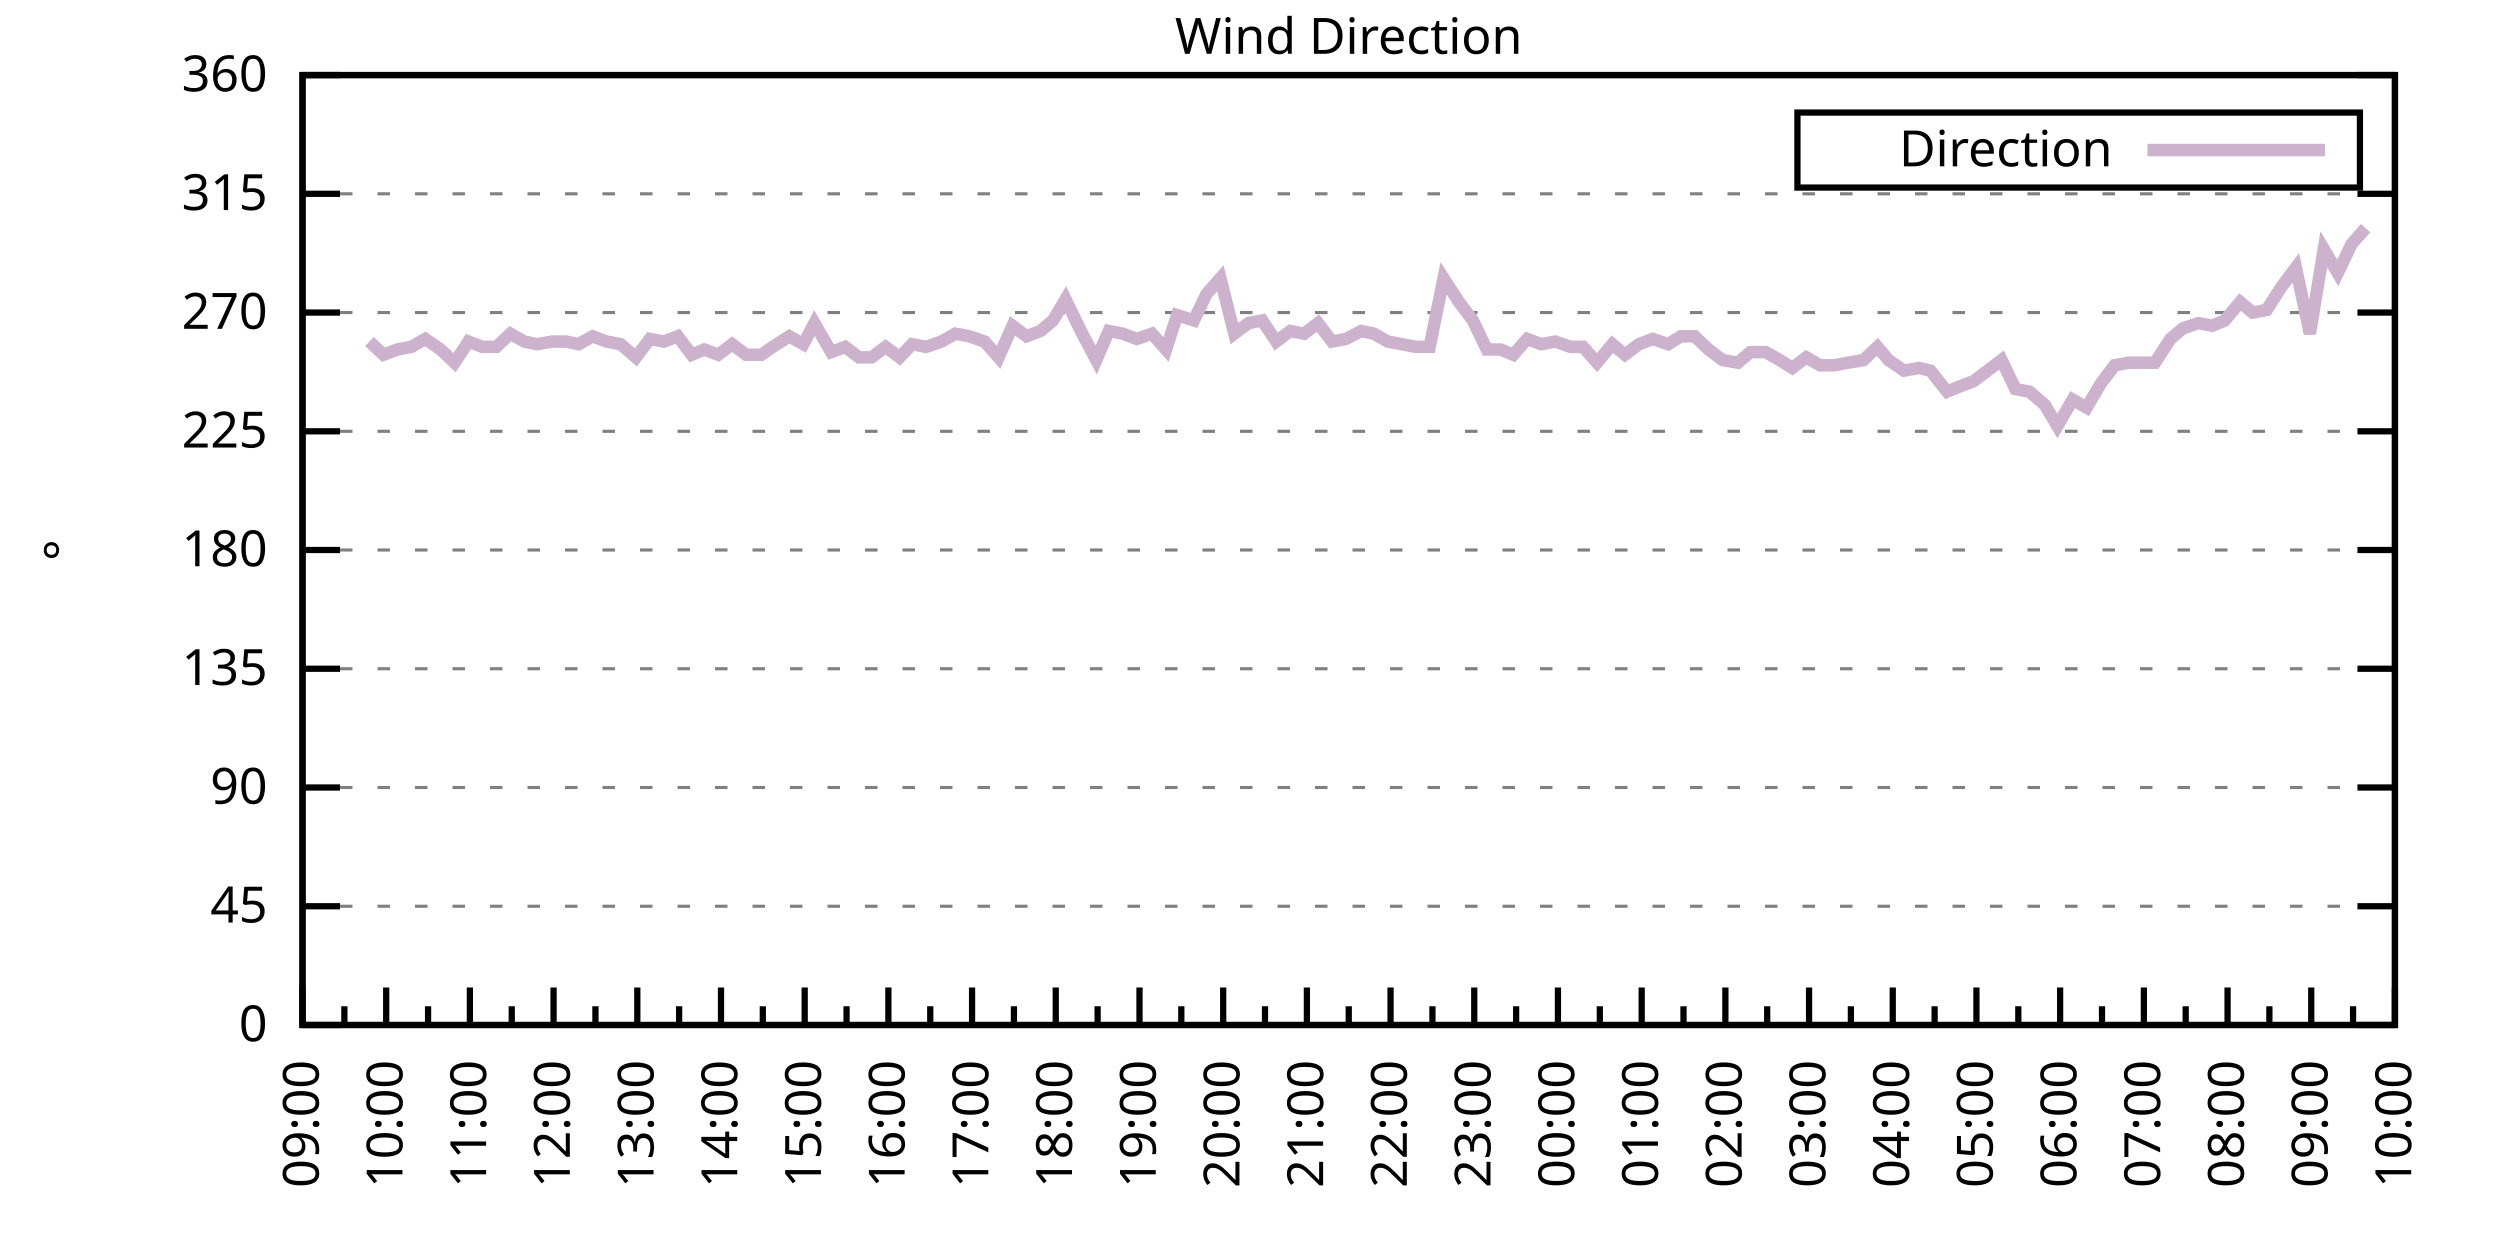
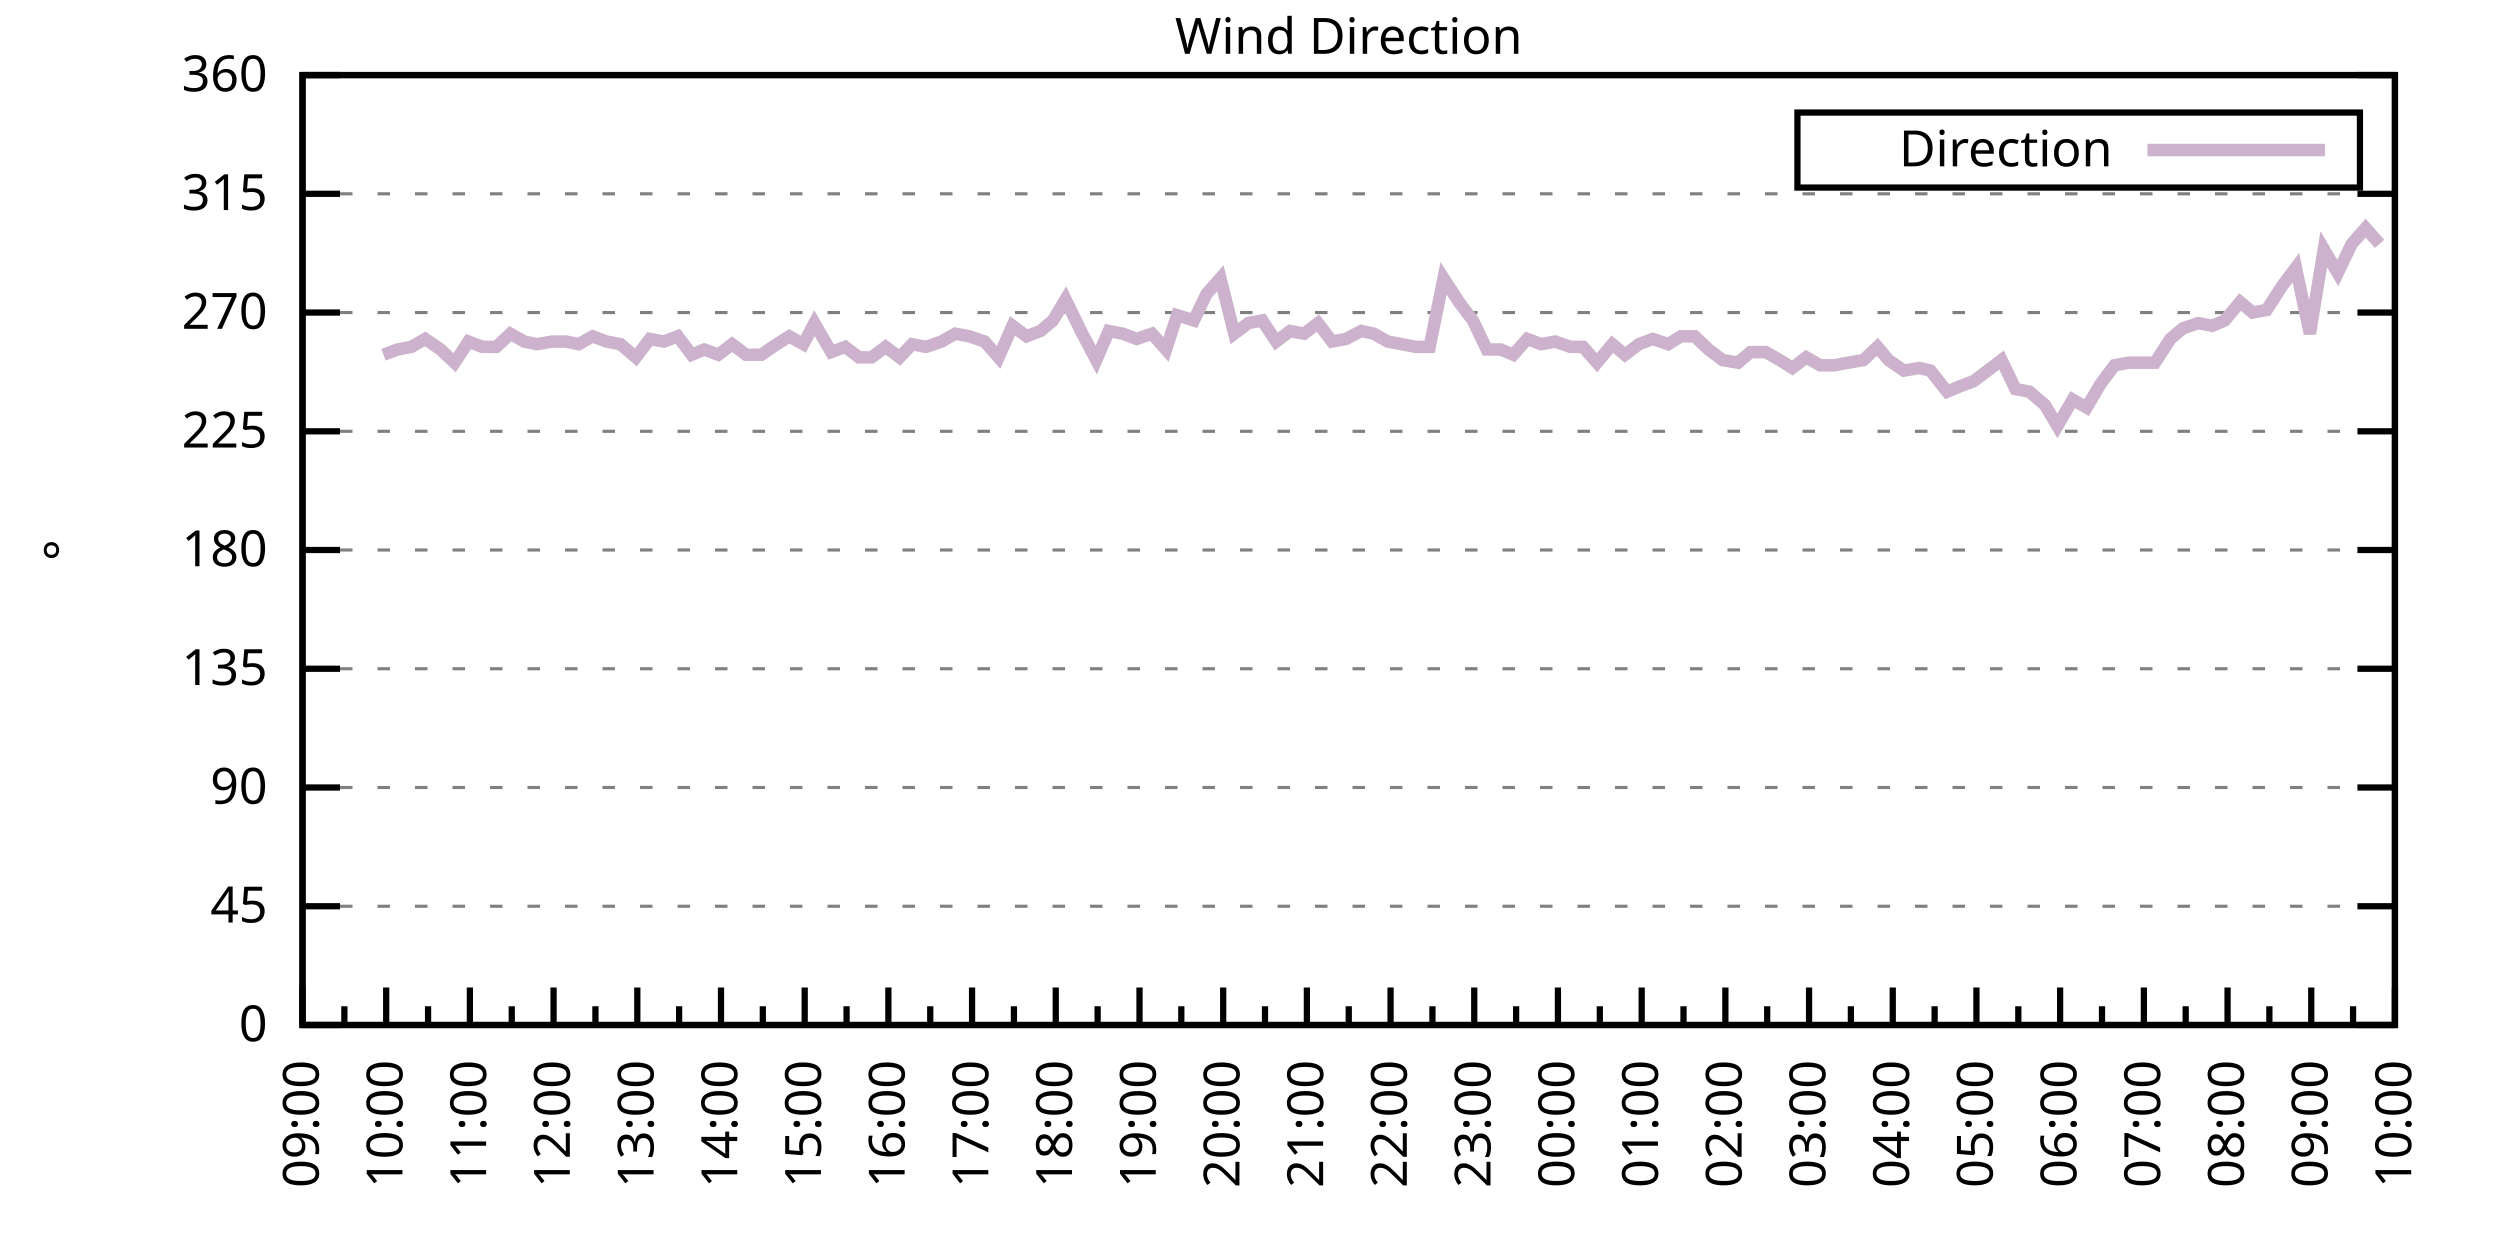
<svg xmlns="http://www.w3.org/2000/svg" xmlns:xlink="http://www.w3.org/1999/xlink" width="400" height="200" viewBox="0 0 400 200">
  <g id="gnuplot_canvas">
    <rect x="0" y="0" width="400" height="200" fill="none" />
    <defs>
      <circle id="gpDot" r="0.5" stroke-width="0.5" stroke="currentColor" />
      <path id="gpPt0" stroke-width="0.333" stroke="currentColor" d="M-1,0 h2 M0,-1 v2" />
      <path id="gpPt1" stroke-width="0.333" stroke="currentColor" d="M-1,-1 L1,1 M1,-1 L-1,1" />
      <path id="gpPt2" stroke-width="0.333" stroke="currentColor" d="M-1,0 L1,0 M0,-1 L0,1 M-1,-1 L1,1 M-1,1 L1,-1" />
      <rect id="gpPt3" stroke-width="0.333" stroke="currentColor" x="-1" y="-1" width="2" height="2" />
      <rect id="gpPt4" stroke-width="0.333" stroke="currentColor" fill="currentColor" x="-1" y="-1" width="2" height="2" />
      <circle id="gpPt5" stroke-width="0.333" stroke="currentColor" cx="0" cy="0" r="1" />
      <use xlink:href="#gpPt5" id="gpPt6" fill="currentColor" stroke="none" />
      <path id="gpPt7" stroke-width="0.333" stroke="currentColor" d="M0,-1.33 L-1.33,0.67 L1.33,0.67 z" />
      <use xlink:href="#gpPt7" id="gpPt8" fill="currentColor" stroke="none" />
      <use xlink:href="#gpPt7" id="gpPt9" stroke="currentColor" transform="rotate(180)" />
      <use xlink:href="#gpPt9" id="gpPt10" fill="currentColor" stroke="none" />
      <use xlink:href="#gpPt3" id="gpPt11" stroke="currentColor" transform="rotate(45)" />
      <use xlink:href="#gpPt11" id="gpPt12" fill="currentColor" stroke="none" />
      <path id="gpPt13" stroke-width="0.333" stroke="currentColor" d="M0,1.330 L1.265,0.411 L0.782,-1.067 L-0.782,-1.076 L-1.265,0.411 z" />
      <use xlink:href="#gpPt13" id="gpPt14" fill="currentColor" stroke="none" />
      <filter id="textbox" filterUnits="objectBoundingBox" x="0" y="0" height="1" width="1">
        <feFlood flood-color="white" flood-opacity="1" result="bgnd" />
        <feComposite in="SourceGraphic" in2="bgnd" operator="atop" />
      </filter>
      <filter id="greybox" filterUnits="objectBoundingBox" x="0" y="0" height="1" width="1">
        <feFlood flood-color="lightgrey" flood-opacity="1" result="grey" />
        <feComposite in="SourceGraphic" in2="grey" operator="atop" />
      </filter>
    </defs>
    <g fill="none" color="white" stroke="currentColor" stroke-width="1.00" stroke-linecap="butt" stroke-linejoin="miter">
</g>
    <g fill="none" color="black" stroke="currentColor" stroke-width="1.00" stroke-linecap="butt" stroke-linejoin="miter">
      <g stroke="none" shape-rendering="crispEdges">
        <polygon fill="rgb(255, 255, 255)" points="48.40,164.00 383.18,164.00 383.18,12.02 48.40,12.02 " />
      </g>
    </g>
    <g fill="none" color="black" stroke="currentColor" stroke-width="1.00" stroke-linecap="butt" stroke-linejoin="miter">
</g>
    <g fill="none" color="black" stroke="black" stroke-width="0.50" stroke-linecap="butt" stroke-linejoin="miter">
</g>
    <g fill="none" color="gray" stroke="currentColor" stroke-width="0.50" stroke-linecap="butt" stroke-linejoin="miter">
      <path stroke="gray" stroke-dasharray="2,4" class="gridline" d="M48.40,164.00 L383.19,164.00  " />
    </g>
    <g fill="none" color="gray" stroke="gray" stroke-width="1.00" stroke-linecap="butt" stroke-linejoin="miter">
</g>
    <g fill="none" color="black" stroke="currentColor" stroke-width="1.00" stroke-linecap="butt" stroke-linejoin="miter">
      <path stroke="black" d="M48.40,164.00 L54.40,164.00 M383.19,164.00 L377.19,164.00  " />
      <g transform="translate(42.80,166.60)" stroke="none" fill="black" font-family="Sans" font-size="8.00" text-anchor="end">
        <text>
          <tspan font-family="Sans"> 0</tspan>
        </text>
      </g>
    </g>
    <g fill="none" color="black" stroke="currentColor" stroke-width="1.00" stroke-linecap="butt" stroke-linejoin="miter">
</g>
    <g fill="none" color="black" stroke="black" stroke-width="0.50" stroke-linecap="butt" stroke-linejoin="miter">
</g>
    <g fill="none" color="gray" stroke="currentColor" stroke-width="0.50" stroke-linecap="butt" stroke-linejoin="miter">
      <path stroke="gray" stroke-dasharray="2,4" class="gridline" d="M48.40,145.00 L383.19,145.00  " />
    </g>
    <g fill="none" color="gray" stroke="gray" stroke-width="1.00" stroke-linecap="butt" stroke-linejoin="miter">
</g>
    <g fill="none" color="black" stroke="currentColor" stroke-width="1.00" stroke-linecap="butt" stroke-linejoin="miter">
      <path stroke="black" d="M48.40,145.00 L54.40,145.00 M383.19,145.00 L377.19,145.00  " />
      <g transform="translate(42.80,147.60)" stroke="none" fill="black" font-family="Sans" font-size="8.00" text-anchor="end">
        <text>
          <tspan font-family="Sans"> 45</tspan>
        </text>
      </g>
    </g>
    <g fill="none" color="black" stroke="currentColor" stroke-width="1.00" stroke-linecap="butt" stroke-linejoin="miter">
</g>
    <g fill="none" color="black" stroke="black" stroke-width="0.50" stroke-linecap="butt" stroke-linejoin="miter">
</g>
    <g fill="none" color="gray" stroke="currentColor" stroke-width="0.50" stroke-linecap="butt" stroke-linejoin="miter">
      <path stroke="gray" stroke-dasharray="2,4" class="gridline" d="M48.40,126.00 L383.19,126.00  " />
    </g>
    <g fill="none" color="gray" stroke="gray" stroke-width="1.00" stroke-linecap="butt" stroke-linejoin="miter">
</g>
    <g fill="none" color="black" stroke="currentColor" stroke-width="1.00" stroke-linecap="butt" stroke-linejoin="miter">
      <path stroke="black" d="M48.40,126.00 L54.40,126.00 M383.19,126.00 L377.19,126.00  " />
      <g transform="translate(42.80,128.60)" stroke="none" fill="black" font-family="Sans" font-size="8.00" text-anchor="end">
        <text>
          <tspan font-family="Sans"> 90</tspan>
        </text>
      </g>
    </g>
    <g fill="none" color="black" stroke="currentColor" stroke-width="1.00" stroke-linecap="butt" stroke-linejoin="miter">
</g>
    <g fill="none" color="black" stroke="black" stroke-width="0.50" stroke-linecap="butt" stroke-linejoin="miter">
</g>
    <g fill="none" color="gray" stroke="currentColor" stroke-width="0.50" stroke-linecap="butt" stroke-linejoin="miter">
      <path stroke="gray" stroke-dasharray="2,4" class="gridline" d="M48.40,107.00 L383.19,107.00  " />
    </g>
    <g fill="none" color="gray" stroke="gray" stroke-width="1.00" stroke-linecap="butt" stroke-linejoin="miter">
</g>
    <g fill="none" color="black" stroke="currentColor" stroke-width="1.00" stroke-linecap="butt" stroke-linejoin="miter">
      <path stroke="black" d="M48.40,107.00 L54.40,107.00 M383.19,107.00 L377.19,107.00  " />
      <g transform="translate(42.80,109.60)" stroke="none" fill="black" font-family="Sans" font-size="8.00" text-anchor="end">
        <text>
          <tspan font-family="Sans"> 135</tspan>
        </text>
      </g>
    </g>
    <g fill="none" color="black" stroke="currentColor" stroke-width="1.00" stroke-linecap="butt" stroke-linejoin="miter">
</g>
    <g fill="none" color="black" stroke="black" stroke-width="0.50" stroke-linecap="butt" stroke-linejoin="miter">
</g>
    <g fill="none" color="gray" stroke="currentColor" stroke-width="0.50" stroke-linecap="butt" stroke-linejoin="miter">
      <path stroke="gray" stroke-dasharray="2,4" class="gridline" d="M48.40,88.00 L383.19,88.00  " />
    </g>
    <g fill="none" color="gray" stroke="gray" stroke-width="1.00" stroke-linecap="butt" stroke-linejoin="miter">
</g>
    <g fill="none" color="black" stroke="currentColor" stroke-width="1.00" stroke-linecap="butt" stroke-linejoin="miter">
      <path stroke="black" d="M48.40,88.00 L54.40,88.00 M383.19,88.00 L377.19,88.00  " />
      <g transform="translate(42.80,90.60)" stroke="none" fill="black" font-family="Sans" font-size="8.00" text-anchor="end">
        <text>
          <tspan font-family="Sans"> 180</tspan>
        </text>
      </g>
    </g>
    <g fill="none" color="black" stroke="currentColor" stroke-width="1.00" stroke-linecap="butt" stroke-linejoin="miter">
</g>
    <g fill="none" color="black" stroke="black" stroke-width="0.50" stroke-linecap="butt" stroke-linejoin="miter">
</g>
    <g fill="none" color="gray" stroke="currentColor" stroke-width="0.50" stroke-linecap="butt" stroke-linejoin="miter">
      <path stroke="gray" stroke-dasharray="2,4" class="gridline" d="M48.40,69.01 L383.19,69.01  " />
    </g>
    <g fill="none" color="gray" stroke="gray" stroke-width="1.00" stroke-linecap="butt" stroke-linejoin="miter">
</g>
    <g fill="none" color="black" stroke="currentColor" stroke-width="1.00" stroke-linecap="butt" stroke-linejoin="miter">
      <path stroke="black" d="M48.40,69.01 L54.40,69.01 M383.19,69.01 L377.19,69.01  " />
      <g transform="translate(42.80,71.61)" stroke="none" fill="black" font-family="Sans" font-size="8.00" text-anchor="end">
        <text>
          <tspan font-family="Sans"> 225</tspan>
        </text>
      </g>
    </g>
    <g fill="none" color="black" stroke="currentColor" stroke-width="1.00" stroke-linecap="butt" stroke-linejoin="miter">
</g>
    <g fill="none" color="black" stroke="black" stroke-width="0.50" stroke-linecap="butt" stroke-linejoin="miter">
</g>
    <g fill="none" color="gray" stroke="currentColor" stroke-width="0.50" stroke-linecap="butt" stroke-linejoin="miter">
      <path stroke="gray" stroke-dasharray="2,4" class="gridline" d="M48.40,50.01 L383.19,50.01  " />
    </g>
    <g fill="none" color="gray" stroke="gray" stroke-width="1.00" stroke-linecap="butt" stroke-linejoin="miter">
</g>
    <g fill="none" color="black" stroke="currentColor" stroke-width="1.00" stroke-linecap="butt" stroke-linejoin="miter">
      <path stroke="black" d="M48.40,50.01 L54.40,50.01 M383.19,50.01 L377.19,50.01  " />
      <g transform="translate(42.80,52.61)" stroke="none" fill="black" font-family="Sans" font-size="8.00" text-anchor="end">
        <text>
          <tspan font-family="Sans"> 270</tspan>
        </text>
      </g>
    </g>
    <g fill="none" color="black" stroke="currentColor" stroke-width="1.00" stroke-linecap="butt" stroke-linejoin="miter">
</g>
    <g fill="none" color="black" stroke="black" stroke-width="0.50" stroke-linecap="butt" stroke-linejoin="miter">
</g>
    <g fill="none" color="gray" stroke="currentColor" stroke-width="0.50" stroke-linecap="butt" stroke-linejoin="miter">
      <path stroke="gray" stroke-dasharray="2,4" class="gridline" d="M48.40,31.01 L383.19,31.01  " />
    </g>
    <g fill="none" color="gray" stroke="gray" stroke-width="1.00" stroke-linecap="butt" stroke-linejoin="miter">
</g>
    <g fill="none" color="black" stroke="currentColor" stroke-width="1.00" stroke-linecap="butt" stroke-linejoin="miter">
      <path stroke="black" d="M48.40,31.01 L54.40,31.01 M383.19,31.01 L377.19,31.01  " />
      <g transform="translate(42.80,33.61)" stroke="none" fill="black" font-family="Sans" font-size="8.00" text-anchor="end">
        <text>
          <tspan font-family="Sans"> 315</tspan>
        </text>
      </g>
    </g>
    <g fill="none" color="black" stroke="currentColor" stroke-width="1.00" stroke-linecap="butt" stroke-linejoin="miter">
</g>
    <g fill="none" color="black" stroke="black" stroke-width="0.50" stroke-linecap="butt" stroke-linejoin="miter">
</g>
    <g fill="none" color="gray" stroke="currentColor" stroke-width="0.50" stroke-linecap="butt" stroke-linejoin="miter">
      <path stroke="gray" stroke-dasharray="2,4" class="gridline" d="M48.40,12.01 L383.19,12.01  " />
    </g>
    <g fill="none" color="gray" stroke="gray" stroke-width="1.00" stroke-linecap="butt" stroke-linejoin="miter">
</g>
    <g fill="none" color="black" stroke="currentColor" stroke-width="1.00" stroke-linecap="butt" stroke-linejoin="miter">
      <path stroke="black" d="M48.40,12.01 L54.40,12.01 M383.19,12.01 L377.19,12.01  " />
      <g transform="translate(42.80,14.61)" stroke="none" fill="black" font-family="Sans" font-size="8.00" text-anchor="end">
        <text>
          <tspan font-family="Sans"> 360</tspan>
        </text>
      </g>
    </g>
    <g fill="none" color="black" stroke="currentColor" stroke-width="1.00" stroke-linecap="butt" stroke-linejoin="miter">
      <path stroke="black" d="M48.40,164.00 L48.40,158.00  " />
      <g transform="translate(51.00,169.60) rotate(270)" stroke="none" fill="black" font-family="Sans" font-size="8.00" text-anchor="end">
        <text>
          <tspan font-family="Sans">09:00</tspan>
        </text>
      </g>
    </g>
    <g fill="none" color="black" stroke="currentColor" stroke-width="1.00" stroke-linecap="butt" stroke-linejoin="miter">
      <path stroke="black" d="M55.10,164.00 L55.10,161.00 M61.79,164.00 L61.79,158.00  " />
      <g transform="translate(64.39,169.60) rotate(270)" stroke="none" fill="black" font-family="Sans" font-size="8.00" text-anchor="end">
        <text>
          <tspan font-family="Sans">10:00</tspan>
        </text>
      </g>
    </g>
    <g fill="none" color="black" stroke="currentColor" stroke-width="1.00" stroke-linecap="butt" stroke-linejoin="miter">
      <path stroke="black" d="M68.49,164.00 L68.49,161.00 M75.18,164.00 L75.18,158.00  " />
      <g transform="translate(77.78,169.60) rotate(270)" stroke="none" fill="black" font-family="Sans" font-size="8.00" text-anchor="end">
        <text>
          <tspan font-family="Sans">11:00</tspan>
        </text>
      </g>
    </g>
    <g fill="none" color="black" stroke="currentColor" stroke-width="1.00" stroke-linecap="butt" stroke-linejoin="miter">
      <path stroke="black" d="M81.88,164.00 L81.88,161.00 M88.57,164.00 L88.57,158.00  " />
      <g transform="translate(91.17,169.60) rotate(270)" stroke="none" fill="black" font-family="Sans" font-size="8.00" text-anchor="end">
        <text>
          <tspan font-family="Sans">12:00</tspan>
        </text>
      </g>
    </g>
    <g fill="none" color="black" stroke="currentColor" stroke-width="1.00" stroke-linecap="butt" stroke-linejoin="miter">
      <path stroke="black" d="M95.27,164.00 L95.27,161.00 M101.97,164.00 L101.97,158.00  " />
      <g transform="translate(104.57,169.60) rotate(270)" stroke="none" fill="black" font-family="Sans" font-size="8.00" text-anchor="end">
        <text>
          <tspan font-family="Sans">13:00</tspan>
        </text>
      </g>
    </g>
    <g fill="none" color="black" stroke="currentColor" stroke-width="1.00" stroke-linecap="butt" stroke-linejoin="miter">
      <path stroke="black" d="M108.66,164.00 L108.66,161.00 M115.36,164.00 L115.36,158.00  " />
      <g transform="translate(117.96,169.60) rotate(270)" stroke="none" fill="black" font-family="Sans" font-size="8.00" text-anchor="end">
        <text>
          <tspan font-family="Sans">14:00</tspan>
        </text>
      </g>
    </g>
    <g fill="none" color="black" stroke="currentColor" stroke-width="1.00" stroke-linecap="butt" stroke-linejoin="miter">
      <path stroke="black" d="M122.05,164.00 L122.05,161.00 M128.75,164.00 L128.75,158.00  " />
      <g transform="translate(131.35,169.60) rotate(270)" stroke="none" fill="black" font-family="Sans" font-size="8.00" text-anchor="end">
        <text>
          <tspan font-family="Sans">15:00</tspan>
        </text>
      </g>
    </g>
    <g fill="none" color="black" stroke="currentColor" stroke-width="1.00" stroke-linecap="butt" stroke-linejoin="miter">
      <path stroke="black" d="M135.45,164.00 L135.45,161.00 M142.14,164.00 L142.14,158.00  " />
      <g transform="translate(144.74,169.60) rotate(270)" stroke="none" fill="black" font-family="Sans" font-size="8.00" text-anchor="end">
        <text>
          <tspan font-family="Sans">16:00</tspan>
        </text>
      </g>
    </g>
    <g fill="none" color="black" stroke="currentColor" stroke-width="1.00" stroke-linecap="butt" stroke-linejoin="miter">
      <path stroke="black" d="M148.84,164.00 L148.84,161.00 M155.53,164.00 L155.53,158.00  " />
      <g transform="translate(158.13,169.60) rotate(270)" stroke="none" fill="black" font-family="Sans" font-size="8.00" text-anchor="end">
        <text>
          <tspan font-family="Sans">17:00</tspan>
        </text>
      </g>
    </g>
    <g fill="none" color="black" stroke="currentColor" stroke-width="1.00" stroke-linecap="butt" stroke-linejoin="miter">
      <path stroke="black" d="M162.23,164.00 L162.23,161.00 M168.92,164.00 L168.92,158.00  " />
      <g transform="translate(171.52,169.60) rotate(270)" stroke="none" fill="black" font-family="Sans" font-size="8.00" text-anchor="end">
        <text>
          <tspan font-family="Sans">18:00</tspan>
        </text>
      </g>
    </g>
    <g fill="none" color="black" stroke="currentColor" stroke-width="1.00" stroke-linecap="butt" stroke-linejoin="miter">
      <path stroke="black" d="M175.62,164.00 L175.62,161.00 M182.32,164.00 L182.32,158.00  " />
      <g transform="translate(184.92,169.60) rotate(270)" stroke="none" fill="black" font-family="Sans" font-size="8.00" text-anchor="end">
        <text>
          <tspan font-family="Sans">19:00</tspan>
        </text>
      </g>
    </g>
    <g fill="none" color="black" stroke="currentColor" stroke-width="1.00" stroke-linecap="butt" stroke-linejoin="miter">
      <path stroke="black" d="M189.01,164.00 L189.01,161.00 M195.71,164.00 L195.71,158.00  " />
      <g transform="translate(198.31,169.60) rotate(270)" stroke="none" fill="black" font-family="Sans" font-size="8.00" text-anchor="end">
        <text>
          <tspan font-family="Sans">20:00</tspan>
        </text>
      </g>
    </g>
    <g fill="none" color="black" stroke="currentColor" stroke-width="1.00" stroke-linecap="butt" stroke-linejoin="miter">
      <path stroke="black" d="M202.40,164.00 L202.40,161.00 M209.10,164.00 L209.10,158.00  " />
      <g transform="translate(211.70,169.60) rotate(270)" stroke="none" fill="black" font-family="Sans" font-size="8.00" text-anchor="end">
        <text>
          <tspan font-family="Sans">21:00</tspan>
        </text>
      </g>
    </g>
    <g fill="none" color="black" stroke="currentColor" stroke-width="1.00" stroke-linecap="butt" stroke-linejoin="miter">
      <path stroke="black" d="M215.80,164.00 L215.80,161.00 M222.49,164.00 L222.49,158.00  " />
      <g transform="translate(225.09,169.60) rotate(270)" stroke="none" fill="black" font-family="Sans" font-size="8.00" text-anchor="end">
        <text>
          <tspan font-family="Sans">22:00</tspan>
        </text>
      </g>
    </g>
    <g fill="none" color="black" stroke="currentColor" stroke-width="1.00" stroke-linecap="butt" stroke-linejoin="miter">
      <path stroke="black" d="M229.19,164.00 L229.19,161.00 M235.88,164.00 L235.88,158.00  " />
      <g transform="translate(238.48,169.60) rotate(270)" stroke="none" fill="black" font-family="Sans" font-size="8.00" text-anchor="end">
        <text>
          <tspan font-family="Sans">23:00</tspan>
        </text>
      </g>
    </g>
    <g fill="none" color="black" stroke="currentColor" stroke-width="1.00" stroke-linecap="butt" stroke-linejoin="miter">
      <path stroke="black" d="M242.58,164.00 L242.58,161.00 M249.27,164.00 L249.27,158.00  " />
      <g transform="translate(251.87,169.60) rotate(270)" stroke="none" fill="black" font-family="Sans" font-size="8.00" text-anchor="end">
        <text>
          <tspan font-family="Sans">00:00</tspan>
        </text>
      </g>
    </g>
    <g fill="none" color="black" stroke="currentColor" stroke-width="1.00" stroke-linecap="butt" stroke-linejoin="miter">
      <path stroke="black" d="M255.97,164.00 L255.97,161.00 M262.67,164.00 L262.67,158.00  " />
      <g transform="translate(265.27,169.60) rotate(270)" stroke="none" fill="black" font-family="Sans" font-size="8.00" text-anchor="end">
        <text>
          <tspan font-family="Sans">01:00</tspan>
        </text>
      </g>
    </g>
    <g fill="none" color="black" stroke="currentColor" stroke-width="1.00" stroke-linecap="butt" stroke-linejoin="miter">
      <path stroke="black" d="M269.36,164.00 L269.36,161.00 M276.06,164.00 L276.06,158.00  " />
      <g transform="translate(278.66,169.60) rotate(270)" stroke="none" fill="black" font-family="Sans" font-size="8.00" text-anchor="end">
        <text>
          <tspan font-family="Sans">02:00</tspan>
        </text>
      </g>
    </g>
    <g fill="none" color="black" stroke="currentColor" stroke-width="1.00" stroke-linecap="butt" stroke-linejoin="miter">
      <path stroke="black" d="M282.75,164.00 L282.75,161.00 M289.45,164.00 L289.45,158.00  " />
      <g transform="translate(292.05,169.60) rotate(270)" stroke="none" fill="black" font-family="Sans" font-size="8.00" text-anchor="end">
        <text>
          <tspan font-family="Sans">03:00</tspan>
        </text>
      </g>
    </g>
    <g fill="none" color="black" stroke="currentColor" stroke-width="1.00" stroke-linecap="butt" stroke-linejoin="miter">
      <path stroke="black" d="M296.14,164.00 L296.14,161.00 M302.84,164.00 L302.84,158.00  " />
      <g transform="translate(305.44,169.60) rotate(270)" stroke="none" fill="black" font-family="Sans" font-size="8.00" text-anchor="end">
        <text>
          <tspan font-family="Sans">04:00</tspan>
        </text>
      </g>
    </g>
    <g fill="none" color="black" stroke="currentColor" stroke-width="1.00" stroke-linecap="butt" stroke-linejoin="miter">
      <path stroke="black" d="M309.54,164.00 L309.54,161.00 M316.23,164.00 L316.23,158.00  " />
      <g transform="translate(318.83,169.60) rotate(270)" stroke="none" fill="black" font-family="Sans" font-size="8.00" text-anchor="end">
        <text>
          <tspan font-family="Sans">05:00</tspan>
        </text>
      </g>
    </g>
    <g fill="none" color="black" stroke="currentColor" stroke-width="1.00" stroke-linecap="butt" stroke-linejoin="miter">
      <path stroke="black" d="M322.93,164.00 L322.93,161.00 M329.62,164.00 L329.62,158.00  " />
      <g transform="translate(332.22,169.60) rotate(270)" stroke="none" fill="black" font-family="Sans" font-size="8.00" text-anchor="end">
        <text>
          <tspan font-family="Sans">06:00</tspan>
        </text>
      </g>
    </g>
    <g fill="none" color="black" stroke="currentColor" stroke-width="1.00" stroke-linecap="butt" stroke-linejoin="miter">
      <path stroke="black" d="M336.32,164.00 L336.32,161.00 M343.02,164.00 L343.02,158.00  " />
      <g transform="translate(345.62,169.60) rotate(270)" stroke="none" fill="black" font-family="Sans" font-size="8.00" text-anchor="end">
        <text>
          <tspan font-family="Sans">07:00</tspan>
        </text>
      </g>
    </g>
    <g fill="none" color="black" stroke="currentColor" stroke-width="1.00" stroke-linecap="butt" stroke-linejoin="miter">
      <path stroke="black" d="M349.71,164.00 L349.71,161.00 M356.41,164.00 L356.41,158.00  " />
      <g transform="translate(359.01,169.60) rotate(270)" stroke="none" fill="black" font-family="Sans" font-size="8.00" text-anchor="end">
        <text>
          <tspan font-family="Sans">08:00</tspan>
        </text>
      </g>
    </g>
    <g fill="none" color="black" stroke="currentColor" stroke-width="1.00" stroke-linecap="butt" stroke-linejoin="miter">
      <path stroke="black" d="M363.10,164.00 L363.10,161.00 M369.80,164.00 L369.80,158.00  " />
      <g transform="translate(372.40,169.60) rotate(270)" stroke="none" fill="black" font-family="Sans" font-size="8.00" text-anchor="end">
        <text>
          <tspan font-family="Sans">09:00</tspan>
        </text>
      </g>
    </g>
    <g fill="none" color="black" stroke="currentColor" stroke-width="1.00" stroke-linecap="butt" stroke-linejoin="miter">
      <path stroke="black" d="M376.49,164.00 L376.49,161.00 M383.19,164.00 L383.19,158.00  " />
      <g transform="translate(385.79,169.60) rotate(270)" stroke="none" fill="black" font-family="Sans" font-size="8.00" text-anchor="end">
        <text>
          <tspan font-family="Sans">10:00</tspan>
        </text>
      </g>
    </g>
    <g fill="none" color="black" stroke="currentColor" stroke-width="1.00" stroke-linecap="butt" stroke-linejoin="miter">
</g>
    <g fill="none" color="black" stroke="currentColor" stroke-width="1.00" stroke-linecap="butt" stroke-linejoin="miter">
      <path stroke="black" d="M48.40,12.01 L48.40,164.00 L383.19,164.00 L383.19,12.01 L48.40,12.01 Z  " />
    </g>
    <g fill="none" color="black" stroke="currentColor" stroke-width="1.00" stroke-linecap="butt" stroke-linejoin="miter">
      <g transform="translate(12.80,88.01) rotate(270)" stroke="none" fill="black" font-family="Sans" font-size="8.00" text-anchor="middle">
        <text>
          <tspan font-family="Sans">°</tspan>
        </text>
      </g>
    </g>
    <g fill="none" color="black" stroke="currentColor" stroke-width="1.00" stroke-linecap="butt" stroke-linejoin="miter">
</g>
    <g fill="none" color="black" stroke="currentColor" stroke-width="1.00" stroke-linecap="butt" stroke-linejoin="miter">
      <path stroke="black" d="M287.59,30.01 L287.59,18.01 L377.59,18.01 L377.59,30.01 L287.59,30.01 Z  " />
    </g>
    <g id="Wind_direction_plot_1">
      <g fill="none" color="white" stroke="black" stroke-width="2.00" stroke-linecap="butt" stroke-linejoin="miter">
</g>
      <g fill="none" color="black" stroke="currentColor" stroke-width="2.00" stroke-linecap="butt" stroke-linejoin="miter">
        <g transform="translate(337.99,26.61)" stroke="none" fill="black" font-family="Sans" font-size="8.00" text-anchor="end">
          <text>
            <tspan font-family="Sans">Direction</tspan>
          </text>
        </g>
      </g>
      <g fill="none" color="black" stroke="currentColor" stroke-width="2.00" stroke-linecap="butt" stroke-linejoin="miter">
-         <path stroke="rgb(204, 178, 204)" d="M343.59,24.01 L371.99,24.01 M59.11,54.65 L61.35,56.76 L63.58,55.92 L65.81,55.50 L68.04,54.23 L70.50,55.92   L72.73,58.03 L74.96,54.65 L77.19,55.50 L79.42,55.50 L81.66,53.39 L83.89,54.65 L85.90,55.07 L88.35,54.65   L90.58,54.65 L92.59,55.07 L94.82,53.81 L97.06,54.65 L99.29,55.07 L101.74,57.18 L103.98,54.23 L106.21,54.65   L108.44,53.81 L110.67,56.76 L112.68,55.92 L114.91,56.76 L117.14,55.07 L119.38,56.76 L121.83,56.76 L123.62,55.50   L126.29,53.81 L128.53,55.07 L130.31,51.70 L132.99,56.34 L135.22,55.50 L137.45,57.18 L139.46,57.18 L141.69,55.50   L143.93,57.18 L145.94,55.07 L148.17,55.50 L150.62,54.65 L152.85,53.39 L155.09,53.81 L157.54,54.65 L159.77,57.18   L162.01,52.12 L164.24,53.81 L166.47,52.96 L168.48,51.27 L170.49,47.90 L172.94,52.96 L175.40,57.61 L177.41,52.96   L179.64,53.39 L181.87,54.23 L184.32,53.39 L186.56,55.92 L188.34,50.43 L191.02,51.27 L193.03,47.05 L195.26,44.52   L197.49,53.39 L199.73,51.70 L201.96,51.27 L204.19,54.65 L206.42,52.96 L208.65,53.39 L210.88,51.70 L213.12,54.65   L215.35,54.23 L217.80,52.96 L219.81,53.39 L222.04,54.65 L224.28,55.07 L226.51,55.50 L228.74,55.50 L230.97,44.52   L233.43,48.32 L235.66,51.27 L237.89,55.92 L240.12,55.92 L242.13,56.76 L244.36,54.23 L246.60,55.07 L248.83,54.65   L251.28,55.50 L253.29,55.50 L255.52,58.03 L257.98,55.07 L259.99,56.76 L262.22,55.07 L264.45,54.23 L266.91,55.07   L268.92,53.81 L271.15,53.81 L273.38,55.92 L275.61,57.61 L278.07,58.03 L280.07,56.34 L282.53,56.34 L284.76,57.61   L286.77,58.87 L289.00,57.18 L291.23,58.45 L293.47,58.45 L295.70,58.03 L298.15,57.61 L300.39,55.50 L302.17,57.61   L304.63,59.30 L307.08,58.87 L308.87,59.30 L311.54,62.67 L313.55,61.83 L315.79,60.98 L318.02,59.30 L320.25,57.61   L322.48,62.25 L324.71,62.67 L327.17,64.78 L329.18,68.16 L331.63,63.94 L333.86,65.21 L336.10,61.41 L338.33,58.45   L340.56,58.03 L342.57,58.03 L344.80,58.03 L347.26,54.23 L349.26,52.54 L351.72,51.70 L353.95,52.12 L355.96,51.27   L358.42,48.32 L360.42,50.01 L362.66,49.59 L365.11,45.79 L367.34,42.83 L369.58,53.39 L371.81,39.87 L374.04,43.67   L376.27,39.03 L378.50,36.50  " />
+         <path stroke="rgb(204, 178, 204)" d="M343.59,24.01 L371.99,24.01 M61.35,56.76 L63.58,55.92 L65.81,55.50 L68.04,54.23 L70.50,55.92 L72.73,58.03   L74.96,54.65 L77.19,55.50 L79.42,55.50 L81.66,53.39 L83.89,54.65 L85.90,55.07 L88.35,54.65 L90.58,54.65   L92.59,55.07 L94.82,53.81 L97.06,54.65 L99.29,55.07 L101.74,57.18 L103.98,54.23 L106.21,54.65 L108.44,53.81   L110.67,56.76 L112.68,55.92 L114.91,56.76 L117.14,55.07 L119.38,56.76 L121.83,56.76 L123.62,55.50 L126.29,53.81   L128.53,55.07 L130.31,51.70 L132.99,56.34 L135.22,55.50 L137.45,57.18 L139.46,57.18 L141.69,55.50 L143.93,57.18   L145.94,55.07 L148.17,55.50 L150.62,54.65 L152.85,53.39 L155.09,53.81 L157.54,54.65 L159.77,57.18 L162.01,52.12   L164.24,53.81 L166.47,52.96 L168.48,51.27 L170.49,47.90 L172.94,52.96 L175.40,57.61 L177.41,52.96 L179.64,53.39   L181.87,54.23 L184.32,53.39 L186.56,55.92 L188.34,50.43 L191.02,51.27 L193.03,47.05 L195.26,44.52 L197.49,53.39   L199.73,51.70 L201.96,51.27 L204.19,54.65 L206.42,52.96 L208.65,53.39 L210.88,51.70 L213.12,54.65 L215.35,54.23   L217.80,52.96 L219.81,53.39 L222.04,54.65 L224.28,55.07 L226.51,55.50 L228.74,55.50 L230.97,44.52 L233.43,48.32   L235.66,51.27 L237.89,55.92 L240.12,55.92 L242.13,56.76 L244.36,54.23 L246.60,55.07 L248.83,54.65 L251.28,55.50   L253.29,55.50 L255.52,58.03 L257.98,55.07 L259.99,56.76 L262.22,55.07 L264.45,54.23 L266.91,55.07 L268.92,53.81   L271.15,53.81 L273.38,55.92 L275.61,57.61 L278.07,58.03 L280.07,56.34 L282.53,56.34 L284.76,57.61 L286.77,58.87   L289.00,57.18 L291.23,58.45 L293.47,58.45 L295.70,58.03 L298.15,57.61 L300.39,55.50 L302.17,57.61 L304.63,59.30   L307.08,58.87 L308.87,59.30 L311.54,62.67 L313.55,61.83 L315.79,60.98 L318.02,59.30 L320.25,57.61 L322.48,62.25   L324.71,62.67 L327.17,64.78 L329.18,68.16 L331.63,63.94 L333.86,65.21 L336.10,61.41 L338.33,58.45 L340.56,58.03   L342.57,58.03 L344.80,58.03 L347.26,54.23 L349.26,52.54 L351.72,51.70 L353.95,52.12 L355.96,51.27 L358.42,48.32   L360.42,50.01 L362.66,49.59 L365.11,45.79 L367.34,42.83 L369.58,53.39 L371.81,39.87 L374.04,43.67 L376.27,39.03   L378.50,36.50 L380.73,39.03  " />
      </g>
    </g>
    <g fill="none" color="black" stroke="currentColor" stroke-width="2.00" stroke-linecap="butt" stroke-linejoin="miter">
</g>
    <g fill="none" color="black" stroke="black" stroke-width="1.00" stroke-linecap="butt" stroke-linejoin="miter">
</g>
    <g fill="none" color="black" stroke="currentColor" stroke-width="1.00" stroke-linecap="butt" stroke-linejoin="miter">
      <path stroke="black" d="M48.40,12.01 L48.40,164.00 L383.19,164.00 L383.19,12.01 L48.40,12.01 Z  " />
    </g>
    <g fill="none" color="black" stroke="currentColor" stroke-width="1.00" stroke-linecap="butt" stroke-linejoin="miter">
      <g transform="translate(215.79,8.61)" stroke="none" fill="black" font-family="Sans" font-size="8.00" text-anchor="middle">
        <text>
          <tspan font-family="Sans">Wind Direction</tspan>
        </text>
      </g>
    </g>
    <g fill="none" color="black" stroke="currentColor" stroke-width="1.00" stroke-linecap="butt" stroke-linejoin="miter">
</g>
  </g>
</svg>
